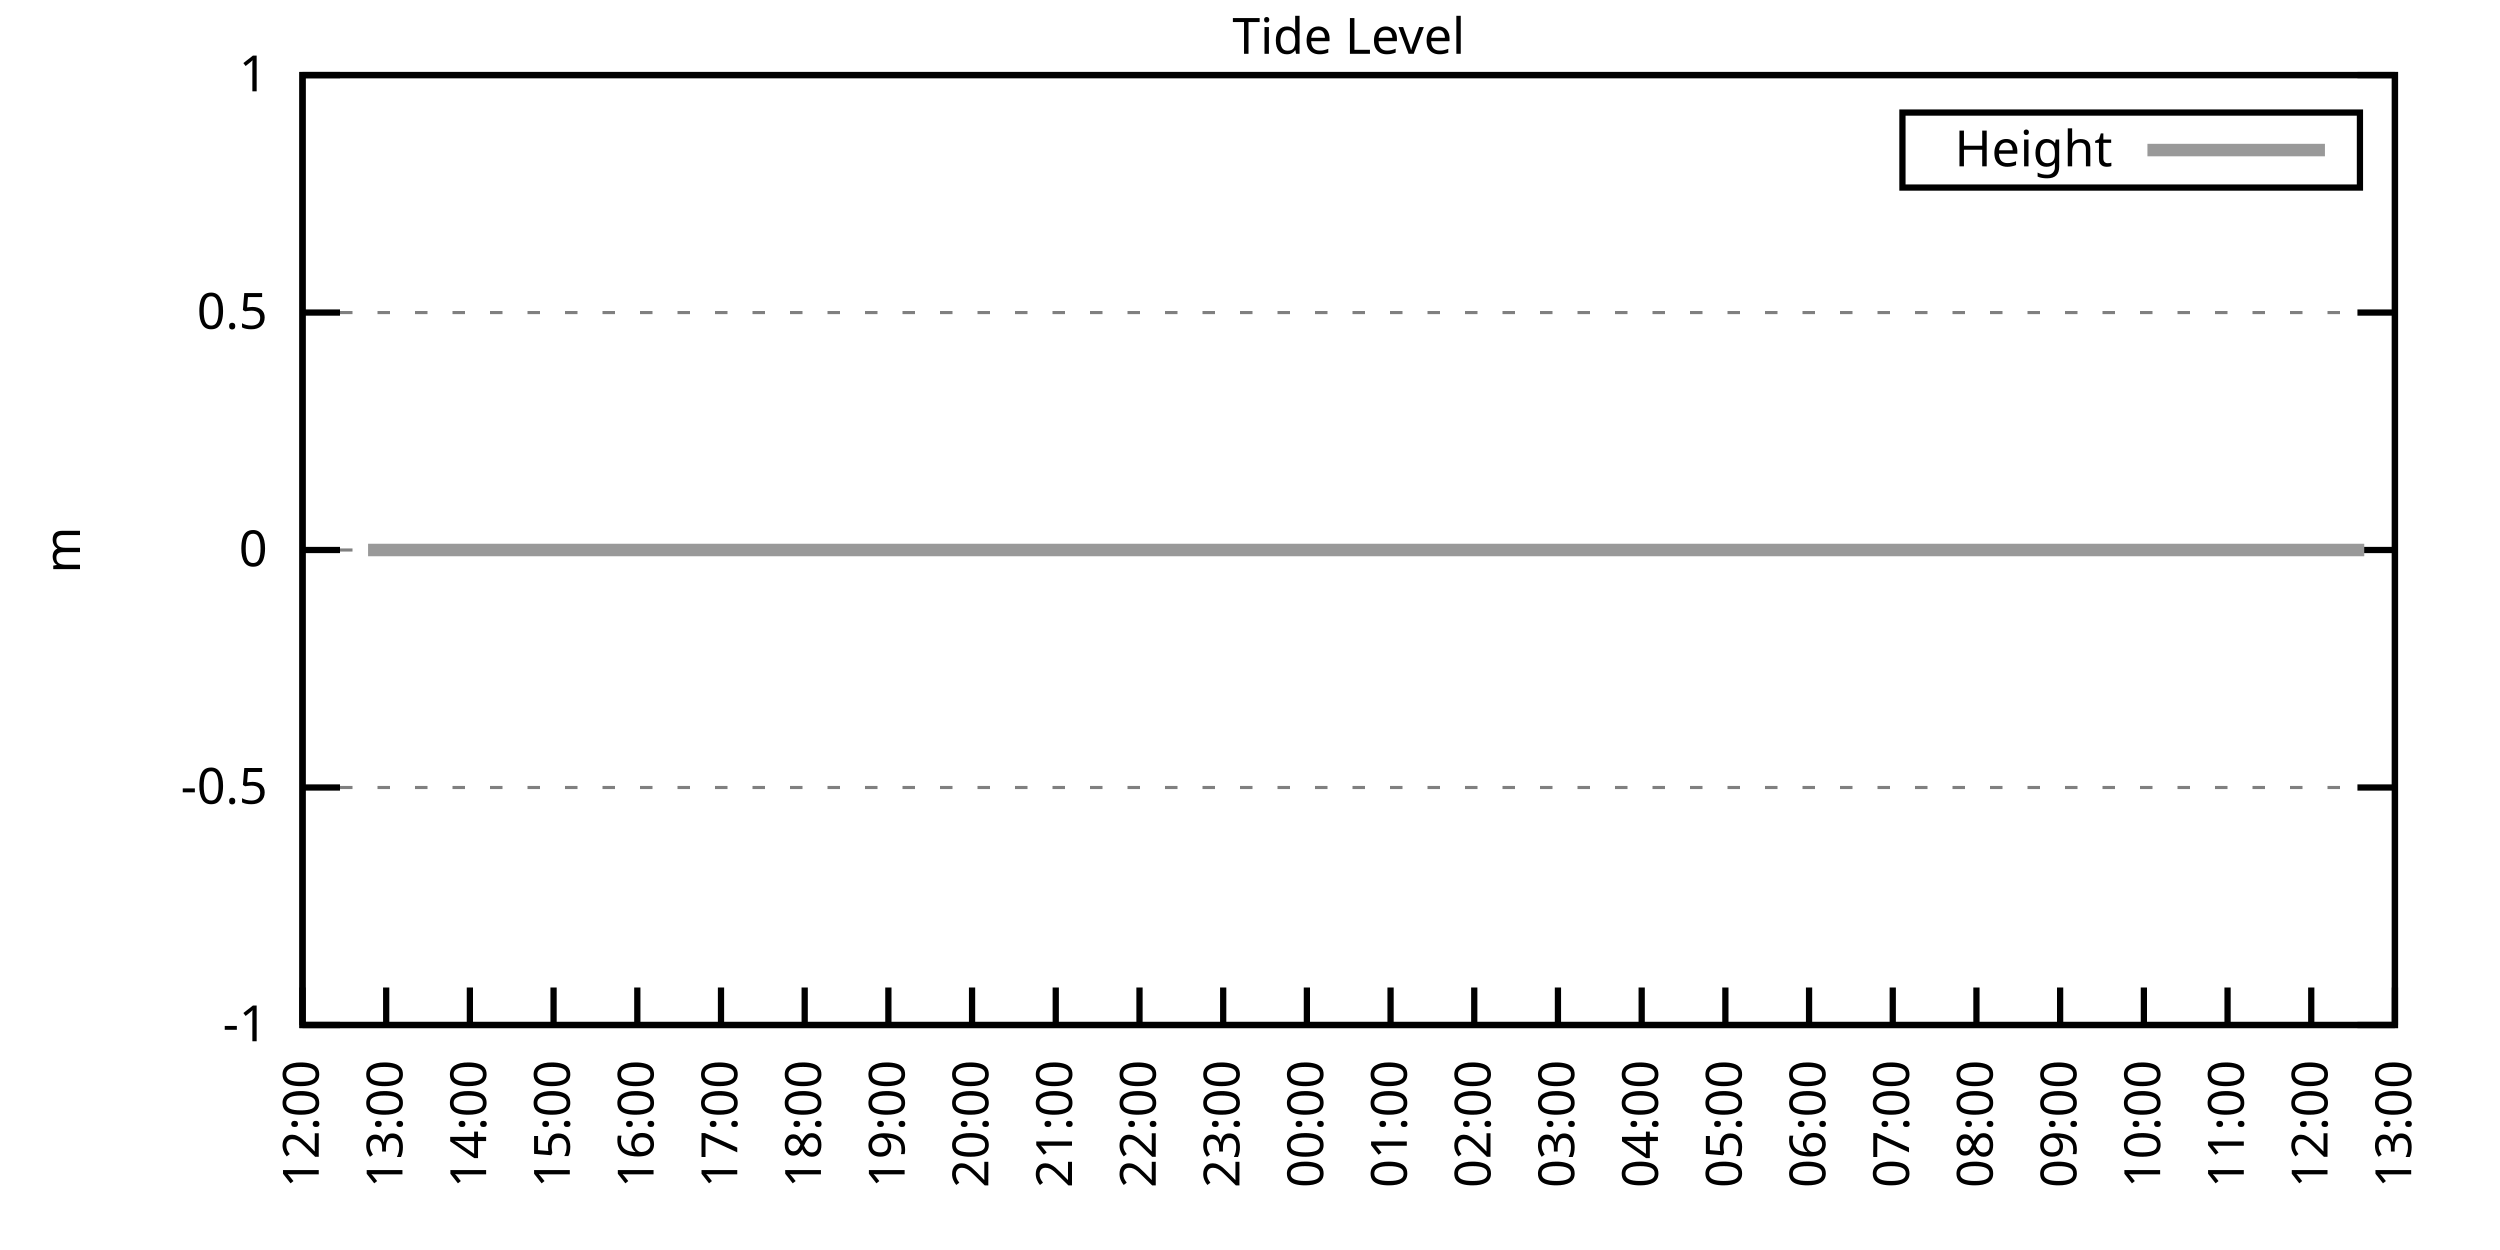
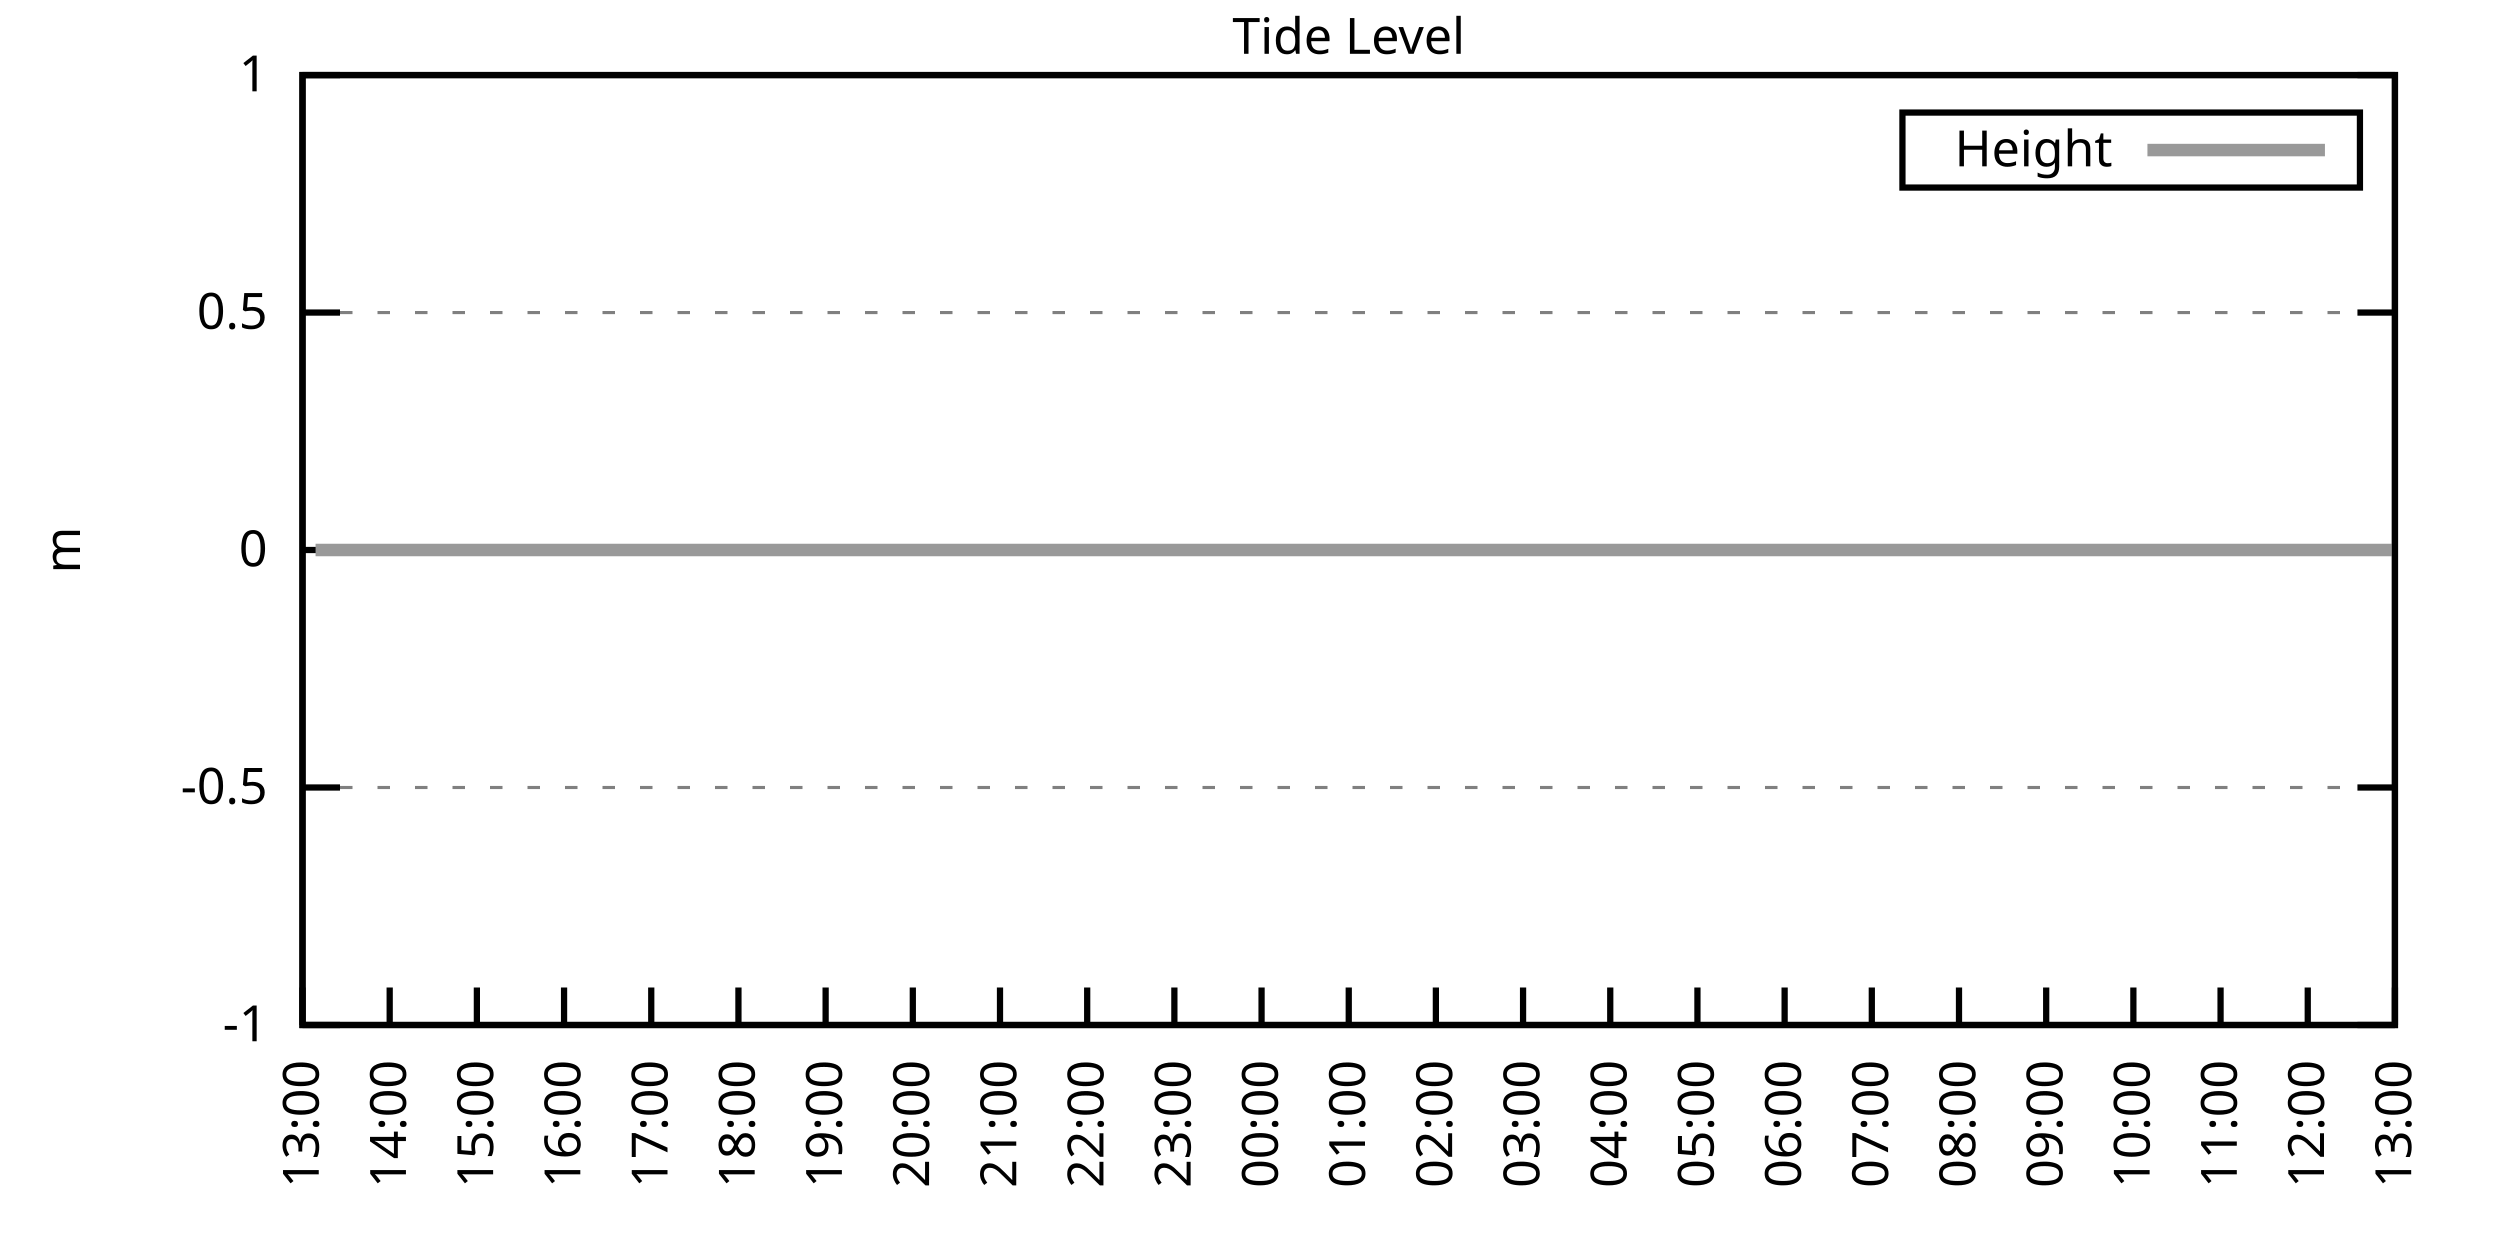
<svg xmlns="http://www.w3.org/2000/svg" xmlns:xlink="http://www.w3.org/1999/xlink" width="400" height="200" viewBox="0 0 400 200">
  <g id="gnuplot_canvas">
    <rect x="0" y="0" width="400" height="200" fill="none" />
    <defs>
      <circle id="gpDot" r="0.5" stroke-width="0.5" stroke="currentColor" />
      <path id="gpPt0" stroke-width="0.333" stroke="currentColor" d="M-1,0 h2 M0,-1 v2" />
      <path id="gpPt1" stroke-width="0.333" stroke="currentColor" d="M-1,-1 L1,1 M1,-1 L-1,1" />
      <path id="gpPt2" stroke-width="0.333" stroke="currentColor" d="M-1,0 L1,0 M0,-1 L0,1 M-1,-1 L1,1 M-1,1 L1,-1" />
      <rect id="gpPt3" stroke-width="0.333" stroke="currentColor" x="-1" y="-1" width="2" height="2" />
      <rect id="gpPt4" stroke-width="0.333" stroke="currentColor" fill="currentColor" x="-1" y="-1" width="2" height="2" />
      <circle id="gpPt5" stroke-width="0.333" stroke="currentColor" cx="0" cy="0" r="1" />
      <use xlink:href="#gpPt5" id="gpPt6" fill="currentColor" stroke="none" />
      <path id="gpPt7" stroke-width="0.333" stroke="currentColor" d="M0,-1.33 L-1.33,0.67 L1.33,0.67 z" />
      <use xlink:href="#gpPt7" id="gpPt8" fill="currentColor" stroke="none" />
      <use xlink:href="#gpPt7" id="gpPt9" stroke="currentColor" transform="rotate(180)" />
      <use xlink:href="#gpPt9" id="gpPt10" fill="currentColor" stroke="none" />
      <use xlink:href="#gpPt3" id="gpPt11" stroke="currentColor" transform="rotate(45)" />
      <use xlink:href="#gpPt11" id="gpPt12" fill="currentColor" stroke="none" />
      <path id="gpPt13" stroke-width="0.333" stroke="currentColor" d="M0,1.330 L1.265,0.411 L0.782,-1.067 L-0.782,-1.076 L-1.265,0.411 z" />
      <use xlink:href="#gpPt13" id="gpPt14" fill="currentColor" stroke="none" />
      <filter id="textbox" filterUnits="objectBoundingBox" x="0" y="0" height="1" width="1">
        <feFlood flood-color="white" flood-opacity="1" result="bgnd" />
        <feComposite in="SourceGraphic" in2="bgnd" operator="atop" />
      </filter>
      <filter id="greybox" filterUnits="objectBoundingBox" x="0" y="0" height="1" width="1">
        <feFlood flood-color="lightgrey" flood-opacity="1" result="grey" />
        <feComposite in="SourceGraphic" in2="grey" operator="atop" />
      </filter>
    </defs>
    <g fill="none" color="white" stroke="currentColor" stroke-width="1.00" stroke-linecap="butt" stroke-linejoin="miter">
</g>
    <g fill="none" color="black" stroke="currentColor" stroke-width="1.00" stroke-linecap="butt" stroke-linejoin="miter">
      <g stroke="none" shape-rendering="crispEdges">
        <polygon fill="rgb(255, 255, 255)" points="48.40,164.00 383.18,164.00 383.18,12.02 48.40,12.02 " />
      </g>
    </g>
    <g fill="none" color="black" stroke="currentColor" stroke-width="1.00" stroke-linecap="butt" stroke-linejoin="miter">
</g>
    <g fill="none" color="black" stroke="black" stroke-width="0.50" stroke-linecap="butt" stroke-linejoin="miter">
</g>
    <g fill="none" color="gray" stroke="currentColor" stroke-width="0.50" stroke-linecap="butt" stroke-linejoin="miter">
      <path stroke="gray" stroke-dasharray="2,4" class="gridline" d="M48.40,164.00 L383.19,164.00  " />
    </g>
    <g fill="none" color="gray" stroke="gray" stroke-width="1.00" stroke-linecap="butt" stroke-linejoin="miter">
</g>
    <g fill="none" color="black" stroke="currentColor" stroke-width="1.00" stroke-linecap="butt" stroke-linejoin="miter">
      <path stroke="black" d="M48.40,164.00 L54.40,164.00 M383.19,164.00 L377.19,164.00  " />
      <g transform="translate(42.80,166.60)" stroke="none" fill="black" font-family="Sans" font-size="8.00" text-anchor="end">
        <text>
          <tspan font-family="Sans">-1</tspan>
        </text>
      </g>
    </g>
    <g fill="none" color="black" stroke="currentColor" stroke-width="1.00" stroke-linecap="butt" stroke-linejoin="miter">
</g>
    <g fill="none" color="black" stroke="black" stroke-width="0.50" stroke-linecap="butt" stroke-linejoin="miter">
</g>
    <g fill="none" color="gray" stroke="currentColor" stroke-width="0.50" stroke-linecap="butt" stroke-linejoin="miter">
      <path stroke="gray" stroke-dasharray="2,4" class="gridline" d="M48.40,126.00 L383.19,126.00  " />
    </g>
    <g fill="none" color="gray" stroke="gray" stroke-width="1.00" stroke-linecap="butt" stroke-linejoin="miter">
</g>
    <g fill="none" color="black" stroke="currentColor" stroke-width="1.00" stroke-linecap="butt" stroke-linejoin="miter">
      <path stroke="black" d="M48.40,126.00 L54.40,126.00 M383.19,126.00 L377.19,126.00  " />
      <g transform="translate(42.80,128.60)" stroke="none" fill="black" font-family="Sans" font-size="8.00" text-anchor="end">
        <text>
          <tspan font-family="Sans">-0.5</tspan>
        </text>
      </g>
    </g>
    <g fill="none" color="black" stroke="currentColor" stroke-width="1.00" stroke-linecap="butt" stroke-linejoin="miter">
</g>
    <g fill="none" color="black" stroke="black" stroke-width="0.50" stroke-linecap="butt" stroke-linejoin="miter">
</g>
    <g fill="none" color="gray" stroke="currentColor" stroke-width="0.50" stroke-linecap="butt" stroke-linejoin="miter">
      <path stroke="gray" stroke-dasharray="2,4" class="gridline" d="M48.40,88.00 L383.19,88.00  " />
    </g>
    <g fill="none" color="gray" stroke="gray" stroke-width="1.00" stroke-linecap="butt" stroke-linejoin="miter">
</g>
    <g fill="none" color="black" stroke="currentColor" stroke-width="1.00" stroke-linecap="butt" stroke-linejoin="miter">
      <path stroke="black" d="M48.40,88.00 L54.40,88.00 M383.19,88.00 L377.19,88.00  " />
      <g transform="translate(42.80,90.60)" stroke="none" fill="black" font-family="Sans" font-size="8.00" text-anchor="end">
        <text>
          <tspan font-family="Sans"> 0</tspan>
        </text>
      </g>
    </g>
    <g fill="none" color="black" stroke="currentColor" stroke-width="1.00" stroke-linecap="butt" stroke-linejoin="miter">
</g>
    <g fill="none" color="black" stroke="black" stroke-width="0.50" stroke-linecap="butt" stroke-linejoin="miter">
</g>
    <g fill="none" color="gray" stroke="currentColor" stroke-width="0.50" stroke-linecap="butt" stroke-linejoin="miter">
      <path stroke="gray" stroke-dasharray="2,4" class="gridline" d="M48.40,50.01 L383.19,50.01  " />
    </g>
    <g fill="none" color="gray" stroke="gray" stroke-width="1.00" stroke-linecap="butt" stroke-linejoin="miter">
</g>
    <g fill="none" color="black" stroke="currentColor" stroke-width="1.00" stroke-linecap="butt" stroke-linejoin="miter">
      <path stroke="black" d="M48.40,50.01 L54.40,50.01 M383.19,50.01 L377.19,50.01  " />
      <g transform="translate(42.80,52.61)" stroke="none" fill="black" font-family="Sans" font-size="8.00" text-anchor="end">
        <text>
          <tspan font-family="Sans"> 0.5</tspan>
        </text>
      </g>
    </g>
    <g fill="none" color="black" stroke="currentColor" stroke-width="1.00" stroke-linecap="butt" stroke-linejoin="miter">
</g>
    <g fill="none" color="black" stroke="black" stroke-width="0.50" stroke-linecap="butt" stroke-linejoin="miter">
</g>
    <g fill="none" color="gray" stroke="currentColor" stroke-width="0.50" stroke-linecap="butt" stroke-linejoin="miter">
      <path stroke="gray" stroke-dasharray="2,4" class="gridline" d="M48.40,12.01 L383.19,12.01  " />
    </g>
    <g fill="none" color="gray" stroke="gray" stroke-width="1.00" stroke-linecap="butt" stroke-linejoin="miter">
</g>
    <g fill="none" color="black" stroke="currentColor" stroke-width="1.00" stroke-linecap="butt" stroke-linejoin="miter">
      <path stroke="black" d="M48.40,12.01 L54.40,12.01 M383.19,12.01 L377.19,12.01  " />
      <g transform="translate(42.80,14.61)" stroke="none" fill="black" font-family="Sans" font-size="8.00" text-anchor="end">
        <text>
          <tspan font-family="Sans"> 1</tspan>
        </text>
      </g>
    </g>
    <g fill="none" color="black" stroke="currentColor" stroke-width="1.00" stroke-linecap="butt" stroke-linejoin="miter">
      <path stroke="black" d="M48.40,164.00 L48.40,158.00  " />
      <g transform="translate(51.00,169.60) rotate(270.00)" stroke="none" fill="black" font-family="Sans" font-size="8.00" text-anchor="end">
        <text>
-           <tspan font-family="Sans">12:00</tspan>
-         </text>
-       </g>
-     </g>
-     <g fill="none" color="black" stroke="currentColor" stroke-width="1.00" stroke-linecap="butt" stroke-linejoin="miter">
-       <path stroke="black" d="M61.79,164.00 L61.79,158.00  " />
-       <g transform="translate(64.39,169.60) rotate(270.00)" stroke="none" fill="black" font-family="Sans" font-size="8.00" text-anchor="end">
-         <text>
          <tspan font-family="Sans">13:00</tspan>
        </text>
      </g>
    </g>
    <g fill="none" color="black" stroke="currentColor" stroke-width="1.00" stroke-linecap="butt" stroke-linejoin="miter">
-       <path stroke="black" d="M75.18,164.00 L75.18,158.00  " />
-       <g transform="translate(77.78,169.60) rotate(270.00)" stroke="none" fill="black" font-family="Sans" font-size="8.00" text-anchor="end">
+       <path stroke="black" d="M62.35,164.00 L62.35,158.00  " />
+       <g transform="translate(64.95,169.60) rotate(270.00)" stroke="none" fill="black" font-family="Sans" font-size="8.00" text-anchor="end">
        <text>
          <tspan font-family="Sans">14:00</tspan>
        </text>
      </g>
    </g>
    <g fill="none" color="black" stroke="currentColor" stroke-width="1.00" stroke-linecap="butt" stroke-linejoin="miter">
-       <path stroke="black" d="M88.57,164.00 L88.57,158.00  " />
-       <g transform="translate(91.17,169.60) rotate(270.00)" stroke="none" fill="black" font-family="Sans" font-size="8.00" text-anchor="end">
+       <path stroke="black" d="M76.30,164.00 L76.30,158.00  " />
+       <g transform="translate(78.90,169.60) rotate(270.00)" stroke="none" fill="black" font-family="Sans" font-size="8.00" text-anchor="end">
        <text>
          <tspan font-family="Sans">15:00</tspan>
        </text>
      </g>
    </g>
    <g fill="none" color="black" stroke="currentColor" stroke-width="1.00" stroke-linecap="butt" stroke-linejoin="miter">
-       <path stroke="black" d="M101.97,164.00 L101.97,158.00  " />
-       <g transform="translate(104.57,169.60) rotate(270.00)" stroke="none" fill="black" font-family="Sans" font-size="8.00" text-anchor="end">
+       <path stroke="black" d="M90.25,164.00 L90.25,158.00  " />
+       <g transform="translate(92.85,169.60) rotate(270.00)" stroke="none" fill="black" font-family="Sans" font-size="8.00" text-anchor="end">
        <text>
          <tspan font-family="Sans">16:00</tspan>
        </text>
      </g>
    </g>
    <g fill="none" color="black" stroke="currentColor" stroke-width="1.00" stroke-linecap="butt" stroke-linejoin="miter">
-       <path stroke="black" d="M115.36,164.00 L115.36,158.00  " />
-       <g transform="translate(117.96,169.60) rotate(270.00)" stroke="none" fill="black" font-family="Sans" font-size="8.00" text-anchor="end">
+       <path stroke="black" d="M104.20,164.00 L104.20,158.00  " />
+       <g transform="translate(106.80,169.60) rotate(270.00)" stroke="none" fill="black" font-family="Sans" font-size="8.00" text-anchor="end">
        <text>
          <tspan font-family="Sans">17:00</tspan>
        </text>
      </g>
    </g>
    <g fill="none" color="black" stroke="currentColor" stroke-width="1.00" stroke-linecap="butt" stroke-linejoin="miter">
-       <path stroke="black" d="M128.75,164.00 L128.75,158.00  " />
-       <g transform="translate(131.35,169.60) rotate(270.00)" stroke="none" fill="black" font-family="Sans" font-size="8.00" text-anchor="end">
+       <path stroke="black" d="M118.15,164.00 L118.15,158.00  " />
+       <g transform="translate(120.75,169.60) rotate(270.00)" stroke="none" fill="black" font-family="Sans" font-size="8.00" text-anchor="end">
        <text>
          <tspan font-family="Sans">18:00</tspan>
        </text>
      </g>
    </g>
    <g fill="none" color="black" stroke="currentColor" stroke-width="1.00" stroke-linecap="butt" stroke-linejoin="miter">
-       <path stroke="black" d="M142.14,164.00 L142.14,158.00  " />
-       <g transform="translate(144.74,169.60) rotate(270.00)" stroke="none" fill="black" font-family="Sans" font-size="8.00" text-anchor="end">
+       <path stroke="black" d="M132.10,164.00 L132.10,158.00  " />
+       <g transform="translate(134.70,169.60) rotate(270.00)" stroke="none" fill="black" font-family="Sans" font-size="8.00" text-anchor="end">
        <text>
          <tspan font-family="Sans">19:00</tspan>
        </text>
      </g>
    </g>
    <g fill="none" color="black" stroke="currentColor" stroke-width="1.00" stroke-linecap="butt" stroke-linejoin="miter">
-       <path stroke="black" d="M155.53,164.00 L155.53,158.00  " />
-       <g transform="translate(158.13,169.60) rotate(270.00)" stroke="none" fill="black" font-family="Sans" font-size="8.00" text-anchor="end">
+       <path stroke="black" d="M146.05,164.00 L146.05,158.00  " />
+       <g transform="translate(148.65,169.60) rotate(270.00)" stroke="none" fill="black" font-family="Sans" font-size="8.00" text-anchor="end">
        <text>
          <tspan font-family="Sans">20:00</tspan>
        </text>
      </g>
    </g>
    <g fill="none" color="black" stroke="currentColor" stroke-width="1.00" stroke-linecap="butt" stroke-linejoin="miter">
-       <path stroke="black" d="M168.92,164.00 L168.92,158.00  " />
-       <g transform="translate(171.52,169.60) rotate(270.00)" stroke="none" fill="black" font-family="Sans" font-size="8.00" text-anchor="end">
+       <path stroke="black" d="M160.00,164.00 L160.00,158.00  " />
+       <g transform="translate(162.60,169.60) rotate(270.00)" stroke="none" fill="black" font-family="Sans" font-size="8.00" text-anchor="end">
        <text>
          <tspan font-family="Sans">21:00</tspan>
        </text>
      </g>
    </g>
    <g fill="none" color="black" stroke="currentColor" stroke-width="1.00" stroke-linecap="butt" stroke-linejoin="miter">
-       <path stroke="black" d="M182.32,164.00 L182.32,158.00  " />
-       <g transform="translate(184.92,169.60) rotate(270.00)" stroke="none" fill="black" font-family="Sans" font-size="8.00" text-anchor="end">
+       <path stroke="black" d="M173.95,164.00 L173.95,158.00  " />
+       <g transform="translate(176.55,169.60) rotate(270.00)" stroke="none" fill="black" font-family="Sans" font-size="8.00" text-anchor="end">
        <text>
          <tspan font-family="Sans">22:00</tspan>
        </text>
      </g>
    </g>
    <g fill="none" color="black" stroke="currentColor" stroke-width="1.00" stroke-linecap="butt" stroke-linejoin="miter">
-       <path stroke="black" d="M195.71,164.00 L195.71,158.00  " />
-       <g transform="translate(198.31,169.60) rotate(270.00)" stroke="none" fill="black" font-family="Sans" font-size="8.00" text-anchor="end">
+       <path stroke="black" d="M187.90,164.00 L187.90,158.00  " />
+       <g transform="translate(190.50,169.60) rotate(270.00)" stroke="none" fill="black" font-family="Sans" font-size="8.00" text-anchor="end">
        <text>
          <tspan font-family="Sans">23:00</tspan>
        </text>
      </g>
    </g>
    <g fill="none" color="black" stroke="currentColor" stroke-width="1.00" stroke-linecap="butt" stroke-linejoin="miter">
-       <path stroke="black" d="M209.10,164.00 L209.10,158.00  " />
-       <g transform="translate(211.70,169.60) rotate(270.00)" stroke="none" fill="black" font-family="Sans" font-size="8.00" text-anchor="end">
+       <path stroke="black" d="M201.85,164.00 L201.85,158.00  " />
+       <g transform="translate(204.45,169.60) rotate(270.00)" stroke="none" fill="black" font-family="Sans" font-size="8.00" text-anchor="end">
        <text>
          <tspan font-family="Sans">00:00</tspan>
        </text>
      </g>
    </g>
    <g fill="none" color="black" stroke="currentColor" stroke-width="1.00" stroke-linecap="butt" stroke-linejoin="miter">
-       <path stroke="black" d="M222.49,164.00 L222.49,158.00  " />
-       <g transform="translate(225.09,169.60) rotate(270.00)" stroke="none" fill="black" font-family="Sans" font-size="8.00" text-anchor="end">
+       <path stroke="black" d="M215.80,164.00 L215.80,158.00  " />
+       <g transform="translate(218.40,169.60) rotate(270.00)" stroke="none" fill="black" font-family="Sans" font-size="8.00" text-anchor="end">
        <text>
          <tspan font-family="Sans">01:00</tspan>
        </text>
      </g>
    </g>
    <g fill="none" color="black" stroke="currentColor" stroke-width="1.00" stroke-linecap="butt" stroke-linejoin="miter">
-       <path stroke="black" d="M235.88,164.00 L235.88,158.00  " />
-       <g transform="translate(238.48,169.60) rotate(270.00)" stroke="none" fill="black" font-family="Sans" font-size="8.00" text-anchor="end">
+       <path stroke="black" d="M229.74,164.00 L229.74,158.00  " />
+       <g transform="translate(232.34,169.60) rotate(270.00)" stroke="none" fill="black" font-family="Sans" font-size="8.00" text-anchor="end">
        <text>
          <tspan font-family="Sans">02:00</tspan>
        </text>
      </g>
    </g>
    <g fill="none" color="black" stroke="currentColor" stroke-width="1.00" stroke-linecap="butt" stroke-linejoin="miter">
-       <path stroke="black" d="M249.27,164.00 L249.27,158.00  " />
-       <g transform="translate(251.87,169.60) rotate(270.00)" stroke="none" fill="black" font-family="Sans" font-size="8.00" text-anchor="end">
+       <path stroke="black" d="M243.69,164.00 L243.69,158.00  " />
+       <g transform="translate(246.29,169.60) rotate(270.00)" stroke="none" fill="black" font-family="Sans" font-size="8.00" text-anchor="end">
        <text>
          <tspan font-family="Sans">03:00</tspan>
        </text>
      </g>
    </g>
    <g fill="none" color="black" stroke="currentColor" stroke-width="1.00" stroke-linecap="butt" stroke-linejoin="miter">
-       <path stroke="black" d="M262.67,164.00 L262.67,158.00  " />
-       <g transform="translate(265.27,169.60) rotate(270.00)" stroke="none" fill="black" font-family="Sans" font-size="8.00" text-anchor="end">
+       <path stroke="black" d="M257.64,164.00 L257.64,158.00  " />
+       <g transform="translate(260.24,169.60) rotate(270.00)" stroke="none" fill="black" font-family="Sans" font-size="8.00" text-anchor="end">
        <text>
          <tspan font-family="Sans">04:00</tspan>
        </text>
      </g>
    </g>
    <g fill="none" color="black" stroke="currentColor" stroke-width="1.00" stroke-linecap="butt" stroke-linejoin="miter">
-       <path stroke="black" d="M276.06,164.00 L276.06,158.00  " />
-       <g transform="translate(278.66,169.60) rotate(270.00)" stroke="none" fill="black" font-family="Sans" font-size="8.00" text-anchor="end">
+       <path stroke="black" d="M271.59,164.00 L271.59,158.00  " />
+       <g transform="translate(274.19,169.60) rotate(270.00)" stroke="none" fill="black" font-family="Sans" font-size="8.00" text-anchor="end">
        <text>
          <tspan font-family="Sans">05:00</tspan>
        </text>
      </g>
    </g>
    <g fill="none" color="black" stroke="currentColor" stroke-width="1.00" stroke-linecap="butt" stroke-linejoin="miter">
-       <path stroke="black" d="M289.45,164.00 L289.45,158.00  " />
-       <g transform="translate(292.05,169.60) rotate(270.00)" stroke="none" fill="black" font-family="Sans" font-size="8.00" text-anchor="end">
+       <path stroke="black" d="M285.54,164.00 L285.54,158.00  " />
+       <g transform="translate(288.14,169.60) rotate(270.00)" stroke="none" fill="black" font-family="Sans" font-size="8.00" text-anchor="end">
        <text>
          <tspan font-family="Sans">06:00</tspan>
        </text>
      </g>
    </g>
    <g fill="none" color="black" stroke="currentColor" stroke-width="1.00" stroke-linecap="butt" stroke-linejoin="miter">
-       <path stroke="black" d="M302.84,164.00 L302.84,158.00  " />
-       <g transform="translate(305.44,169.60) rotate(270.00)" stroke="none" fill="black" font-family="Sans" font-size="8.00" text-anchor="end">
+       <path stroke="black" d="M299.49,164.00 L299.49,158.00  " />
+       <g transform="translate(302.09,169.60) rotate(270.00)" stroke="none" fill="black" font-family="Sans" font-size="8.00" text-anchor="end">
        <text>
          <tspan font-family="Sans">07:00</tspan>
        </text>
      </g>
    </g>
    <g fill="none" color="black" stroke="currentColor" stroke-width="1.00" stroke-linecap="butt" stroke-linejoin="miter">
-       <path stroke="black" d="M316.23,164.00 L316.23,158.00  " />
-       <g transform="translate(318.83,169.60) rotate(270.00)" stroke="none" fill="black" font-family="Sans" font-size="8.00" text-anchor="end">
+       <path stroke="black" d="M313.44,164.00 L313.44,158.00  " />
+       <g transform="translate(316.04,169.60) rotate(270.00)" stroke="none" fill="black" font-family="Sans" font-size="8.00" text-anchor="end">
        <text>
          <tspan font-family="Sans">08:00</tspan>
        </text>
      </g>
    </g>
    <g fill="none" color="black" stroke="currentColor" stroke-width="1.00" stroke-linecap="butt" stroke-linejoin="miter">
-       <path stroke="black" d="M329.62,164.00 L329.62,158.00  " />
-       <g transform="translate(332.22,169.60) rotate(270.00)" stroke="none" fill="black" font-family="Sans" font-size="8.00" text-anchor="end">
+       <path stroke="black" d="M327.39,164.00 L327.39,158.00  " />
+       <g transform="translate(329.99,169.60) rotate(270.00)" stroke="none" fill="black" font-family="Sans" font-size="8.00" text-anchor="end">
        <text>
          <tspan font-family="Sans">09:00</tspan>
        </text>
      </g>
    </g>
    <g fill="none" color="black" stroke="currentColor" stroke-width="1.00" stroke-linecap="butt" stroke-linejoin="miter">
-       <path stroke="black" d="M343.02,164.00 L343.02,158.00  " />
-       <g transform="translate(345.62,169.60) rotate(270.00)" stroke="none" fill="black" font-family="Sans" font-size="8.00" text-anchor="end">
+       <path stroke="black" d="M341.34,164.00 L341.34,158.00  " />
+       <g transform="translate(343.94,169.60) rotate(270.00)" stroke="none" fill="black" font-family="Sans" font-size="8.00" text-anchor="end">
        <text>
          <tspan font-family="Sans">10:00</tspan>
        </text>
      </g>
    </g>
    <g fill="none" color="black" stroke="currentColor" stroke-width="1.00" stroke-linecap="butt" stroke-linejoin="miter">
-       <path stroke="black" d="M356.41,164.00 L356.41,158.00  " />
-       <g transform="translate(359.01,169.60) rotate(270.00)" stroke="none" fill="black" font-family="Sans" font-size="8.00" text-anchor="end">
+       <path stroke="black" d="M355.29,164.00 L355.29,158.00  " />
+       <g transform="translate(357.89,169.60) rotate(270.00)" stroke="none" fill="black" font-family="Sans" font-size="8.00" text-anchor="end">
        <text>
          <tspan font-family="Sans">11:00</tspan>
        </text>
      </g>
    </g>
    <g fill="none" color="black" stroke="currentColor" stroke-width="1.00" stroke-linecap="butt" stroke-linejoin="miter">
-       <path stroke="black" d="M369.80,164.00 L369.80,158.00  " />
-       <g transform="translate(372.40,169.60) rotate(270.00)" stroke="none" fill="black" font-family="Sans" font-size="8.00" text-anchor="end">
+       <path stroke="black" d="M369.24,164.00 L369.24,158.00  " />
+       <g transform="translate(371.84,169.60) rotate(270.00)" stroke="none" fill="black" font-family="Sans" font-size="8.00" text-anchor="end">
        <text>
          <tspan font-family="Sans">12:00</tspan>
        </text>
      </g>
    </g>
    <g fill="none" color="black" stroke="currentColor" stroke-width="1.00" stroke-linecap="butt" stroke-linejoin="miter">
      <path stroke="black" d="M383.19,164.00 L383.19,158.00  " />
      <g transform="translate(385.79,169.60) rotate(270.00)" stroke="none" fill="black" font-family="Sans" font-size="8.00" text-anchor="end">
        <text>
          <tspan font-family="Sans">13:00</tspan>
        </text>
      </g>
    </g>
    <g fill="none" color="black" stroke="currentColor" stroke-width="1.00" stroke-linecap="butt" stroke-linejoin="miter">
</g>
    <g fill="none" color="black" stroke="currentColor" stroke-width="1.00" stroke-linecap="butt" stroke-linejoin="miter">
      <path stroke="black" d="M48.40,12.01 L48.40,164.00 L383.19,164.00 L383.19,12.01 L48.40,12.01 Z  " />
    </g>
    <g fill="none" color="black" stroke="currentColor" stroke-width="1.00" stroke-linecap="butt" stroke-linejoin="miter">
</g>
    <g fill="none" color="black" stroke="currentColor" stroke-width="1.00" stroke-linecap="butt" stroke-linejoin="miter">
      <path stroke="black" d="M304.39,30.01 L304.39,18.01 L377.59,18.01 L377.59,30.01 L304.39,30.01 Z  " />
    </g>
    <g id="Tide_level_plot_1">
      <g fill="none" color="white" stroke="black" stroke-width="2.00" stroke-linecap="butt" stroke-linejoin="miter">
</g>
      <g fill="none" color="black" stroke="currentColor" stroke-width="2.00" stroke-linecap="butt" stroke-linejoin="miter">
        <g transform="translate(337.99,26.61)" stroke="none" fill="black" font-family="Sans" font-size="8.00" text-anchor="end">
          <text>
            <tspan font-family="Sans">Height</tspan>
          </text>
        </g>
      </g>
      <g fill="none" color="black" stroke="currentColor" stroke-width="2.00" stroke-linecap="butt" stroke-linejoin="miter">
-         <path stroke="rgb(153, 153, 153)" d="M343.59,24.01 L371.99,24.01 M58.89,88.00 L61.35,88.00 L63.80,88.00 L65.81,88.00 L68.04,88.00 L70.27,88.00   L72.50,88.00 L74.96,88.00 L77.19,88.00 L79.42,88.00 L81.66,88.00 L83.66,88.00 L86.12,88.00 L88.35,88.00   L92.59,88.00 L94.82,88.00 L96.61,88.00 L99.06,88.00 L101.52,88.00 L103.98,88.00 L106.21,88.00 L107.99,88.00   L110.45,88.00 L112.68,88.00 L115.13,88.00 L117.37,88.00 L119.38,88.00 L121.83,88.00 L123.84,88.00 L126.07,88.00   L128.30,88.00 L130.76,88.00 L132.99,88.00 L135.22,88.00 L137.45,88.00 L139.46,88.00 L141.92,88.00 L143.70,88.00   L145.94,88.00 L148.39,88.00 L150.85,88.00 L152.63,88.00 L155.09,88.00 L157.32,88.00 L159.77,88.00 L161.56,88.00   L164.01,88.00 L166.02,88.00 L168.70,88.00 L170.49,88.00 L172.94,88.00 L175.40,88.00 L177.18,88.00 L179.86,88.00   L181.87,88.00 L184.10,88.00 L186.56,88.00 L188.34,88.00 L190.80,88.00 L192.81,88.00 L195.26,88.00 L197.49,88.00   L199.95,88.00 L202.18,88.00 L204.19,88.00 L206.64,88.00 L208.65,88.00 L211.11,88.00 L213.12,88.00 L215.57,88.00   L217.80,88.00 L219.59,88.00 L222.04,88.00 L224.28,88.00 L226.51,88.00 L228.96,88.00 L230.97,88.00 L233.43,88.00   L235.44,88.00 L237.89,88.00 L240.12,88.00 L242.13,88.00 L244.59,88.00 L246.37,88.00 L248.83,88.00 L251.28,88.00   L253.29,88.00 L255.52,88.00 L257.98,88.00 L260.21,88.00 L262.22,88.00 L264.45,88.00 L266.91,88.00 L268.92,88.00   L271.37,88.00 L273.38,88.00 L275.83,88.00 L277.84,88.00 L280.30,88.00 L282.31,88.00 L284.76,88.00 L286.99,88.00   L289.23,88.00 L291.23,88.00 L293.69,88.00 L295.48,88.00 L298.15,88.00 L300.16,88.00 L302.39,88.00 L304.63,88.00   L307.08,88.00 L309.09,88.00 L311.32,88.00 L313.55,88.00 L316.01,88.00 L318.24,88.00 L320.03,88.00 L322.48,88.00   L324.94,88.00 L326.95,88.00 L329.18,88.00 L331.41,88.00 L333.42,88.00 L335.65,88.00 L338.10,88.00 L340.56,88.00   L342.57,88.00 L344.80,88.00 L347.26,88.00 L349.04,88.00 L351.50,88.00 L353.73,88.00 L355.96,88.00 L358.19,88.00   L360.20,88.00 L362.66,88.00 L364.89,88.00 L367.12,88.00 L369.58,88.00 L371.81,88.00 L373.59,88.00 L376.05,88.00   L378.28,88.00  " />
+         <path stroke="rgb(153, 153, 153)" d="M343.59,24.01 L371.99,24.01 M50.49,88.00 L52.58,88.00 L54.91,88.00 L57.23,88.00 L59.56,88.00 L62.12,88.00   L64.44,88.00 L66.77,88.00 L69.09,88.00 L71.18,88.00 L73.74,88.00 L76.07,88.00 L80.48,88.00 L82.81,88.00   L84.67,88.00 L87.23,88.00 L89.78,88.00 L92.34,88.00 L94.67,88.00 L96.53,88.00 L99.08,88.00 L101.41,88.00   L103.97,88.00 L106.29,88.00 L108.38,88.00 L110.94,88.00 L113.03,88.00 L115.36,88.00 L117.68,88.00 L120.24,88.00   L122.57,88.00 L124.89,88.00 L127.22,88.00 L129.31,88.00 L131.87,88.00 L133.72,88.00 L136.05,88.00 L138.61,88.00   L141.16,88.00 L143.02,88.00 L145.58,88.00 L147.91,88.00 L150.46,88.00 L152.32,88.00 L154.88,88.00 L156.97,88.00   L159.76,88.00 L161.62,88.00 L164.18,88.00 L166.74,88.00 L168.60,88.00 L171.39,88.00 L173.48,88.00 L175.81,88.00   L178.36,88.00 L180.22,88.00 L182.78,88.00 L184.87,88.00 L187.43,88.00 L189.76,88.00 L192.31,88.00 L194.64,88.00   L196.73,88.00 L199.29,88.00 L201.38,88.00 L203.94,88.00 L206.03,88.00 L208.59,88.00 L210.91,88.00 L212.77,88.00   L215.33,88.00 L217.65,88.00 L219.98,88.00 L222.54,88.00 L224.63,88.00 L227.19,88.00 L229.28,88.00 L231.84,88.00   L234.16,88.00 L236.25,88.00 L238.81,88.00 L240.67,88.00 L243.23,88.00 L245.79,88.00 L247.88,88.00 L250.20,88.00   L252.76,88.00 L255.09,88.00 L257.18,88.00 L259.50,88.00 L262.06,88.00 L264.15,88.00 L266.71,88.00 L268.80,88.00   L271.36,88.00 L273.45,88.00 L276.01,88.00 L278.10,88.00 L280.66,88.00 L282.99,88.00 L285.31,88.00 L287.40,88.00   L289.96,88.00 L291.82,88.00 L294.61,88.00 L296.70,88.00 L299.03,88.00 L301.35,88.00 L303.91,88.00 L306.00,88.00   L308.33,88.00 L310.65,88.00 L313.21,88.00 L315.53,88.00 L317.39,88.00 L319.95,88.00 L322.51,88.00 L324.60,88.00   L326.93,88.00 L329.25,88.00 L331.34,88.00 L333.67,88.00 L336.23,88.00 L338.78,88.00 L340.88,88.00 L343.20,88.00   L345.76,88.00 L347.62,88.00 L350.18,88.00 L352.50,88.00 L354.83,88.00 L357.15,88.00 L359.24,88.00 L361.80,88.00   L364.13,88.00 L366.45,88.00 L369.01,88.00 L371.33,88.00 L373.19,88.00 L375.75,88.00 L378.08,88.00 L380.17,88.00   L382.96,88.00  " />
      </g>
    </g>
    <g fill="none" color="black" stroke="currentColor" stroke-width="2.00" stroke-linecap="butt" stroke-linejoin="miter">
</g>
    <g fill="none" color="black" stroke="black" stroke-width="1.00" stroke-linecap="butt" stroke-linejoin="miter">
</g>
    <g fill="none" color="black" stroke="currentColor" stroke-width="1.00" stroke-linecap="butt" stroke-linejoin="miter">
      <path stroke="black" d="M48.40,12.01 L48.40,164.00 L383.19,164.00 L383.19,12.01 L48.40,12.01 Z  " />
      <g transform="translate(12.80,88.01) rotate(270.00)" stroke="none" fill="black" font-family="Sans" font-size="8.00" text-anchor="middle">
        <text>
          <tspan font-family="Sans">m</tspan>
        </text>
      </g>
    </g>
    <g fill="none" color="black" stroke="currentColor" stroke-width="1.00" stroke-linecap="butt" stroke-linejoin="miter">
</g>
    <g fill="none" color="black" stroke="currentColor" stroke-width="1.00" stroke-linecap="butt" stroke-linejoin="miter">
      <g transform="translate(215.79,8.61)" stroke="none" fill="black" font-family="Sans" font-size="8.00" text-anchor="middle">
        <text>
          <tspan font-family="Sans">Tide Level</tspan>
        </text>
      </g>
    </g>
    <g fill="none" color="black" stroke="currentColor" stroke-width="1.00" stroke-linecap="butt" stroke-linejoin="miter">
</g>
  </g>
</svg>
